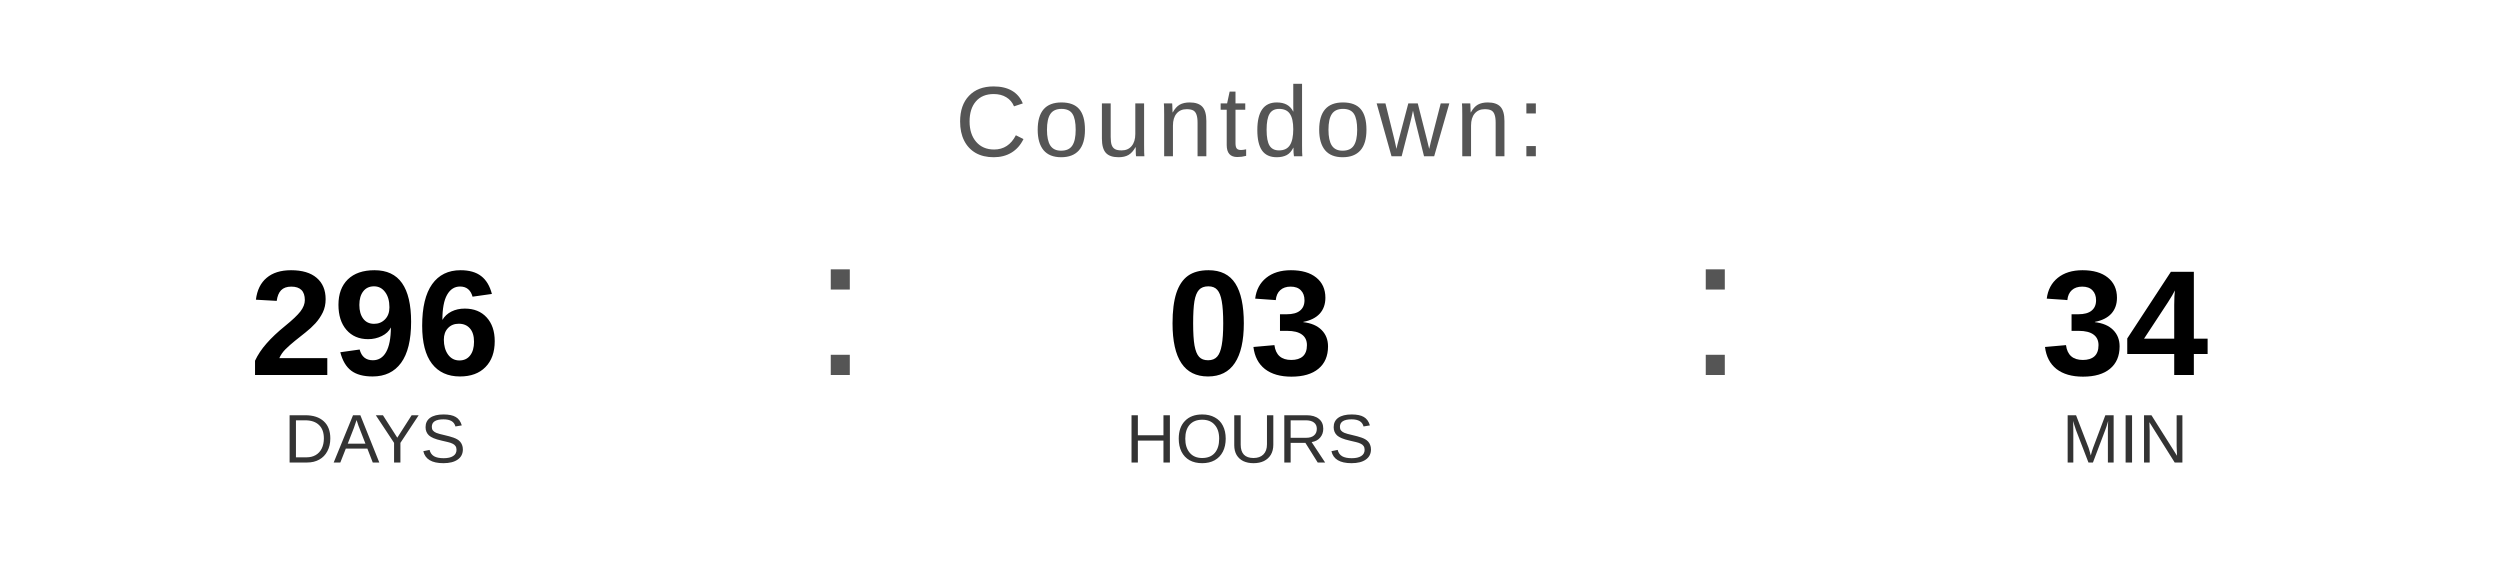
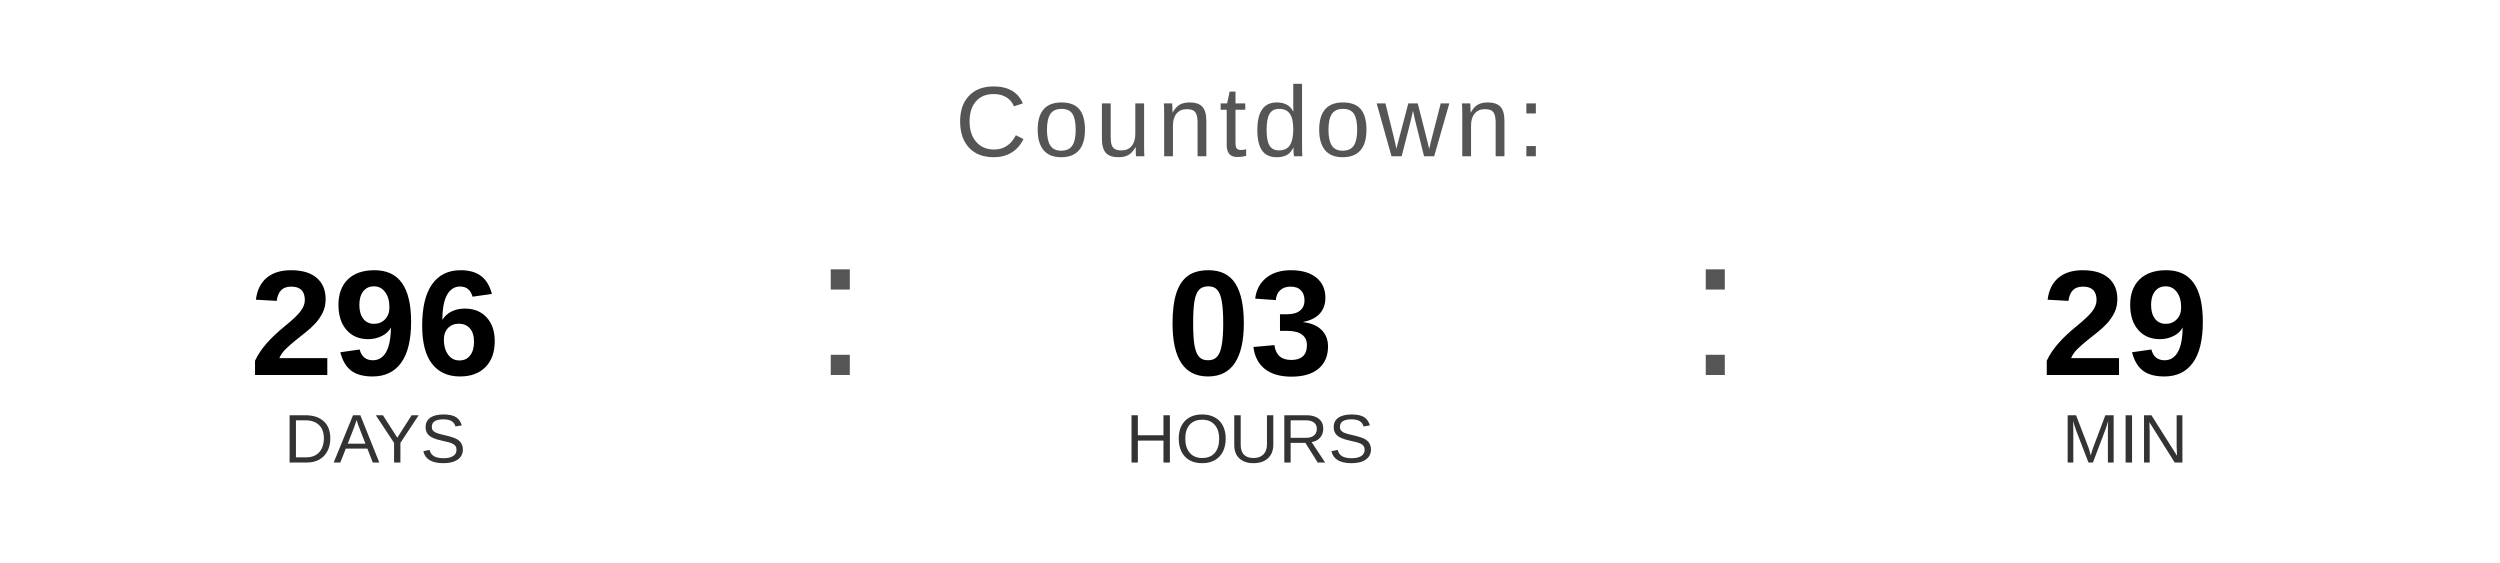
<svg xmlns="http://www.w3.org/2000/svg" width="400" height="90" viewBox="0 0 400 90">
  <text x="200" y="25" font-family="Arial, Helvetica, sans-serif" font-size="16" fill="#555555" text-anchor="middle" letter-spacing="1">
    Countdown:
  </text>
  <text x="60" y="60" font-family="Arial, Helvetica, sans-serif" font-size="24" font-weight="bold" fill="#000000" text-anchor="middle">296</text>
  <text x="60" y="74" font-family="Arial, Helvetica, sans-serif" font-size="11" fill="#333333" text-anchor="middle">DAYS</text>
  <text x="130" y="60" font-family="Arial, sans-serif" font-size="32" fill="#555555">:</text>
  <text x="200" y="60" font-family="Arial, Helvetica, sans-serif" font-size="24" font-weight="bold" fill="#000000" text-anchor="middle">03</text>
  <text x="200" y="74" font-family="Arial, Helvetica, sans-serif" font-size="11" fill="#333333" text-anchor="middle">HOURS</text>
  <text x="270" y="60" font-family="Arial, sans-serif" font-size="32" fill="#555555">:</text>
-   <text x="340" y="60" font-family="Arial, Helvetica, sans-serif" font-size="24" font-weight="bold" fill="#000000" text-anchor="middle">34</text>
+   <text x="340" y="60" font-family="Arial, Helvetica, sans-serif" font-size="24" font-weight="bold" fill="#000000" text-anchor="middle">29</text>
  <text x="340" y="74" font-family="Arial, Helvetica, sans-serif" font-size="11" fill="#333333" text-anchor="middle">MIN</text>
</svg>
